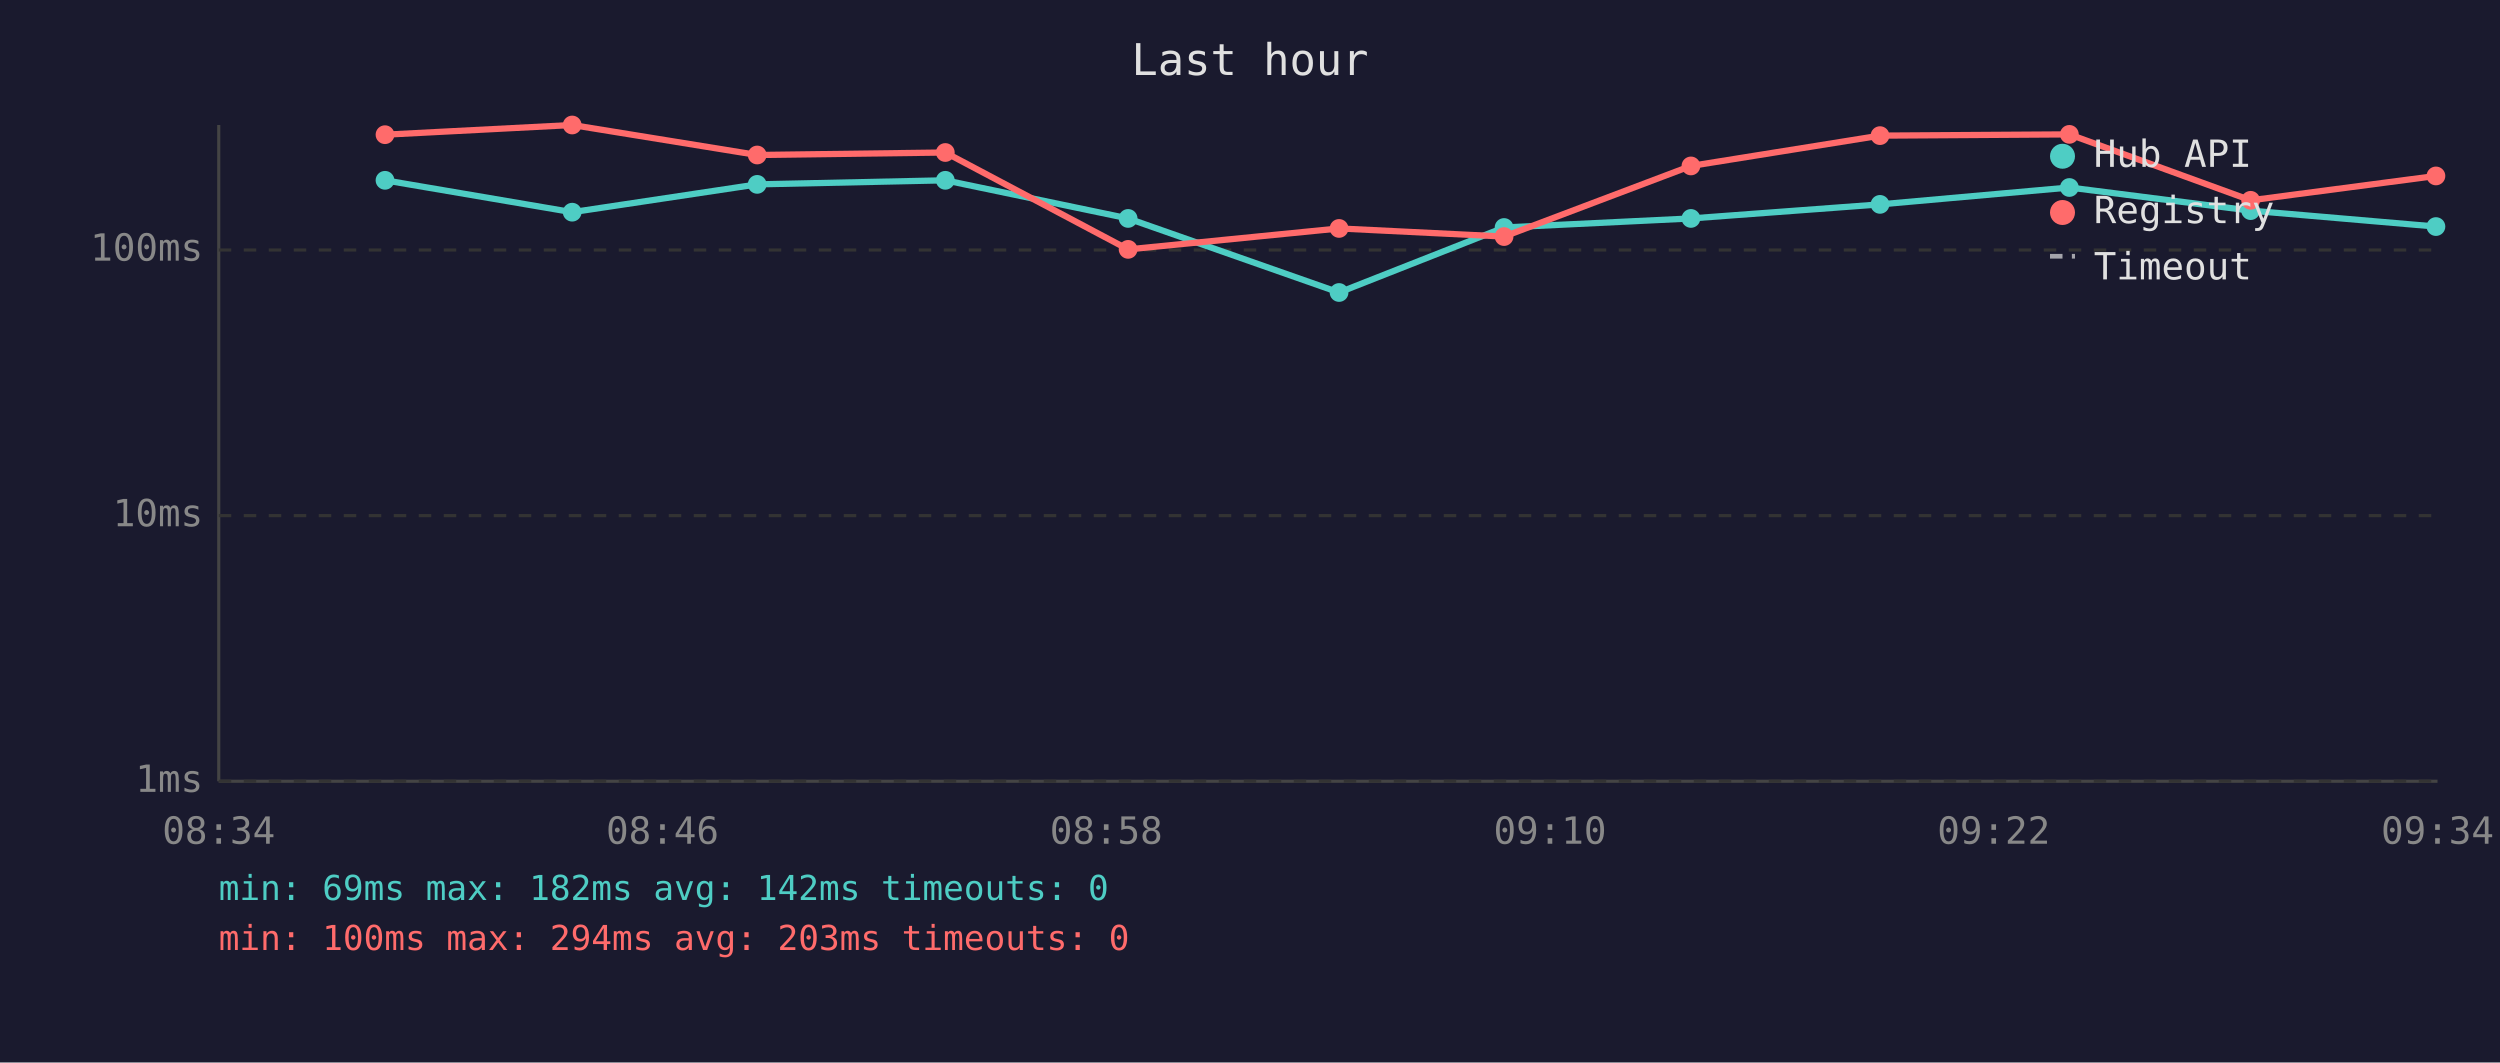
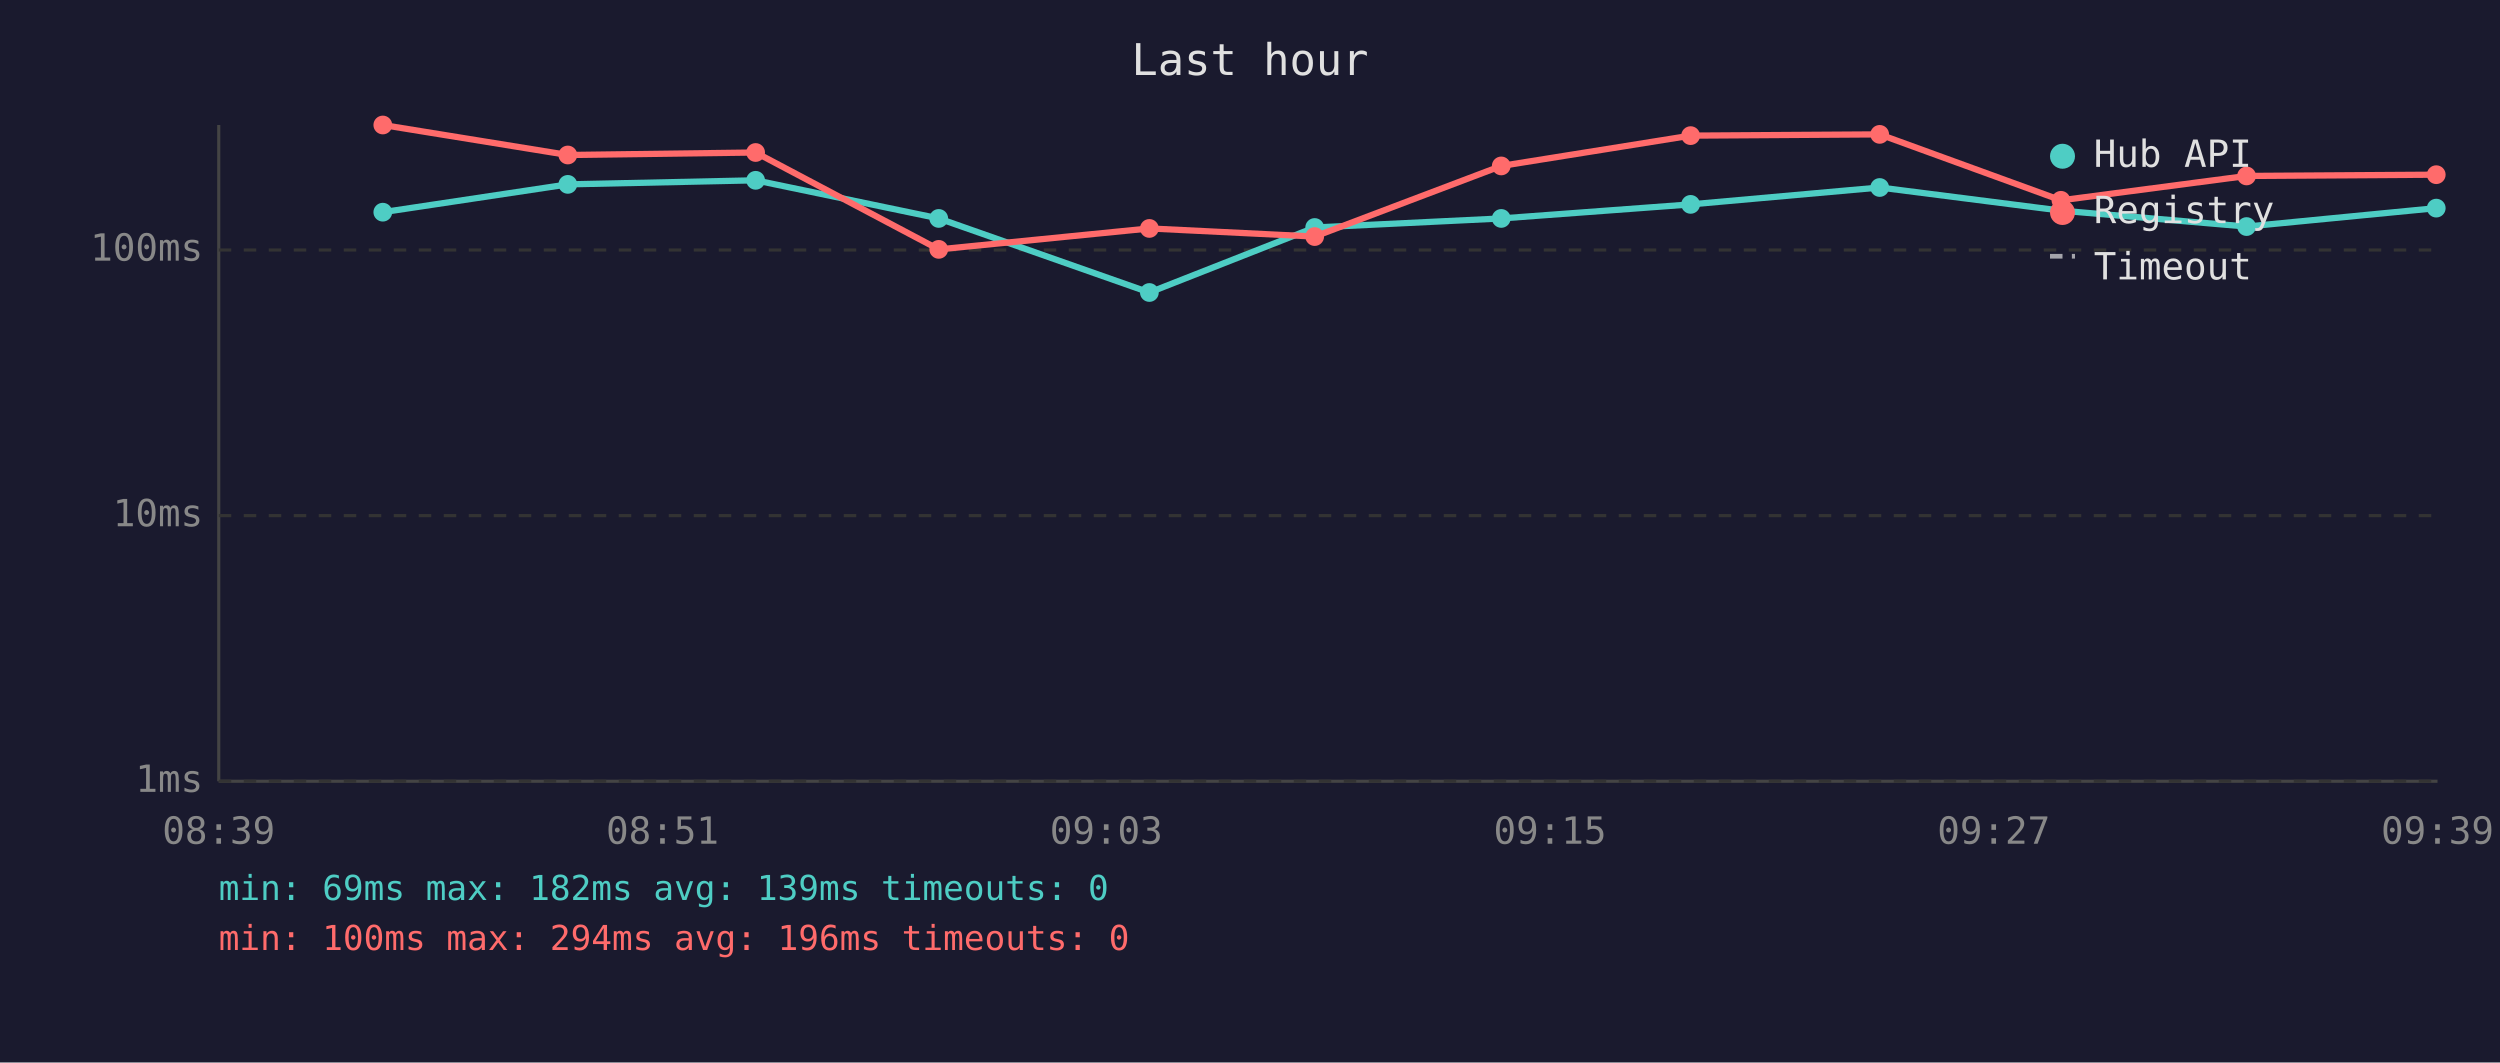
<svg xmlns="http://www.w3.org/2000/svg" viewBox="0 0 800 340" font-family="monospace" font-size="12">
  <rect width="800" height="340" fill="#1a1a2e" />
  <text x="400" y="24" fill="#e0e0e0" font-size="14" text-anchor="middle">Last hour</text>
  <line x1="70" y1="40" x2="70" y2="250" stroke="#444" stroke-width="1" />
  <line x1="70" y1="250" x2="780" y2="250" stroke="#444" stroke-width="1" />
  <line x1="70" y1="250" x2="780" y2="250" stroke="#333" stroke-width="1" stroke-dasharray="4" />
  <text x="65" y="250" fill="#888" text-anchor="end" dominant-baseline="middle">1ms</text>
  <line x1="70" y1="165" x2="780" y2="165" stroke="#333" stroke-width="1" stroke-dasharray="4" />
  <text x="65" y="165" fill="#888" text-anchor="end" dominant-baseline="middle">10ms</text>
  <line x1="70" y1="80" x2="780" y2="80" stroke="#333" stroke-width="1" stroke-dasharray="4" />
  <text x="65" y="80" fill="#888" text-anchor="end" dominant-baseline="middle">100ms</text>
-   <text x="70" y="270" fill="#888" text-anchor="middle">08:34</text>
-   <text x="212" y="270" fill="#888" text-anchor="middle">08:46</text>
-   <text x="354" y="270" fill="#888" text-anchor="middle">08:58</text>
-   <text x="496" y="270" fill="#888" text-anchor="middle">09:10</text>
-   <text x="638" y="270" fill="#888" text-anchor="middle">09:22</text>
-   <text x="780" y="270" fill="#888" text-anchor="middle">09:34</text>
-   <polyline points="123.2,57.7 183.1,67.9 242.3,59.0 302.5,57.7 361.0,69.9 428.5,93.6 481.3,72.8 541.1,69.9 601.6,65.4 662.2,60.0 720.2,67.4 779.5,72.5" fill="none" stroke="#4ecdc4" stroke-width="2" opacity="1" />
-   <circle cx="123.2" cy="57.7" r="3" fill="#4ecdc4" />
-   <circle cx="183.1" cy="67.9" r="3" fill="#4ecdc4" />
-   <circle cx="242.3" cy="59.0" r="3" fill="#4ecdc4" />
-   <circle cx="302.5" cy="57.7" r="3" fill="#4ecdc4" />
-   <circle cx="361.0" cy="69.9" r="3" fill="#4ecdc4" />
-   <circle cx="428.5" cy="93.6" r="3" fill="#4ecdc4" />
-   <circle cx="481.3" cy="72.8" r="3" fill="#4ecdc4" />
-   <circle cx="541.1" cy="69.9" r="3" fill="#4ecdc4" />
-   <circle cx="601.6" cy="65.4" r="3" fill="#4ecdc4" />
-   <circle cx="662.2" cy="60.0" r="3" fill="#4ecdc4" />
-   <circle cx="720.2" cy="67.4" r="3" fill="#4ecdc4" />
-   <circle cx="779.5" cy="72.5" r="3" fill="#4ecdc4" />
-   <polyline points="123.2,43.1 183.1,40.0 242.3,49.6 302.5,48.8 361.0,79.8 428.5,73.1 481.3,75.7 541.1,53.1 601.6,43.4 662.2,43.0 720.2,64.1 779.5,56.3" fill="none" stroke="#ff6b6b" stroke-width="2" opacity="1" />
-   <circle cx="123.2" cy="43.1" r="3" fill="#ff6b6b" />
-   <circle cx="183.1" cy="40.0" r="3" fill="#ff6b6b" />
-   <circle cx="242.3" cy="49.6" r="3" fill="#ff6b6b" />
-   <circle cx="302.5" cy="48.8" r="3" fill="#ff6b6b" />
-   <circle cx="361.0" cy="79.8" r="3" fill="#ff6b6b" />
-   <circle cx="428.5" cy="73.1" r="3" fill="#ff6b6b" />
-   <circle cx="481.3" cy="75.7" r="3" fill="#ff6b6b" />
-   <circle cx="541.1" cy="53.1" r="3" fill="#ff6b6b" />
-   <circle cx="601.6" cy="43.4" r="3" fill="#ff6b6b" />
-   <circle cx="662.2" cy="43.0" r="3" fill="#ff6b6b" />
-   <circle cx="720.2" cy="64.1" r="3" fill="#ff6b6b" />
-   <circle cx="779.5" cy="56.3" r="3" fill="#ff6b6b" />
+   <text x="70" y="270" fill="#888" text-anchor="middle">08:39</text>
+   <text x="212" y="270" fill="#888" text-anchor="middle">08:51</text>
+   <text x="354" y="270" fill="#888" text-anchor="middle">09:03</text>
+   <text x="496" y="270" fill="#888" text-anchor="middle">09:15</text>
+   <text x="638" y="270" fill="#888" text-anchor="middle">09:27</text>
+   <text x="780" y="270" fill="#888" text-anchor="middle">09:39</text>
+   <polyline points="122.5,67.9 181.7,59.0 241.8,57.7 300.4,69.9 367.8,93.6 420.7,72.8 480.4,69.9 541.0,65.4 601.5,60.0 659.5,67.4 718.9,72.5 779.6,66.6" fill="none" stroke="#4ecdc4" stroke-width="2" opacity="1" />
+   <circle cx="122.5" cy="67.9" r="3" fill="#4ecdc4" />
+   <circle cx="181.7" cy="59.0" r="3" fill="#4ecdc4" />
+   <circle cx="241.8" cy="57.7" r="3" fill="#4ecdc4" />
+   <circle cx="300.4" cy="69.9" r="3" fill="#4ecdc4" />
+   <circle cx="367.8" cy="93.6" r="3" fill="#4ecdc4" />
+   <circle cx="420.7" cy="72.8" r="3" fill="#4ecdc4" />
+   <circle cx="480.4" cy="69.9" r="3" fill="#4ecdc4" />
+   <circle cx="541.0" cy="65.4" r="3" fill="#4ecdc4" />
+   <circle cx="601.5" cy="60.0" r="3" fill="#4ecdc4" />
+   <circle cx="659.5" cy="67.4" r="3" fill="#4ecdc4" />
+   <circle cx="718.9" cy="72.5" r="3" fill="#4ecdc4" />
+   <circle cx="779.6" cy="66.6" r="3" fill="#4ecdc4" />
+   <polyline points="122.5,40.0 181.7,49.6 241.8,48.8 300.4,79.8 367.8,73.1 420.7,75.7 480.4,53.1 541.0,43.4 601.5,43.0 659.5,64.1 718.9,56.3 779.6,55.9" fill="none" stroke="#ff6b6b" stroke-width="2" opacity="1" />
+   <circle cx="122.5" cy="40.0" r="3" fill="#ff6b6b" />
+   <circle cx="181.7" cy="49.6" r="3" fill="#ff6b6b" />
+   <circle cx="241.8" cy="48.8" r="3" fill="#ff6b6b" />
+   <circle cx="300.4" cy="79.8" r="3" fill="#ff6b6b" />
+   <circle cx="367.8" cy="73.1" r="3" fill="#ff6b6b" />
+   <circle cx="420.7" cy="75.7" r="3" fill="#ff6b6b" />
+   <circle cx="480.4" cy="53.1" r="3" fill="#ff6b6b" />
+   <circle cx="541.0" cy="43.4" r="3" fill="#ff6b6b" />
+   <circle cx="601.5" cy="43.0" r="3" fill="#ff6b6b" />
+   <circle cx="659.5" cy="64.1" r="3" fill="#ff6b6b" />
+   <circle cx="718.9" cy="56.3" r="3" fill="#ff6b6b" />
+   <circle cx="779.6" cy="55.9" r="3" fill="#ff6b6b" />
  <circle cx="660" cy="50" r="4" fill="#4ecdc4" />
  <text x="670" y="50" fill="#e0e0e0" dominant-baseline="middle">Hub API</text>
  <circle cx="660" cy="68" r="4" fill="#ff6b6b" />
  <text x="670" y="68" fill="#e0e0e0" dominant-baseline="middle">Registry</text>
  <line x1="656" y1="82" x2="664" y2="82" stroke="#e0e0e0" stroke-width="1.5" stroke-dasharray="4,3" opacity="0.7" />
  <text x="670" y="86" fill="#e0e0e0" dominant-baseline="middle">Timeout</text>
-   <text x="70" y="288" fill="#4ecdc4" font-size="11">min: 69ms  max: 182ms  avg: 142ms  timeouts: 0</text>
-   <text x="70" y="304" fill="#ff6b6b" font-size="11">min: 100ms  max: 294ms  avg: 203ms  timeouts: 0</text>
+   <text x="70" y="288" fill="#4ecdc4" font-size="11">min: 69ms  max: 182ms  avg: 139ms  timeouts: 0</text>
+   <text x="70" y="304" fill="#ff6b6b" font-size="11">min: 100ms  max: 294ms  avg: 196ms  timeouts: 0</text>
</svg>
